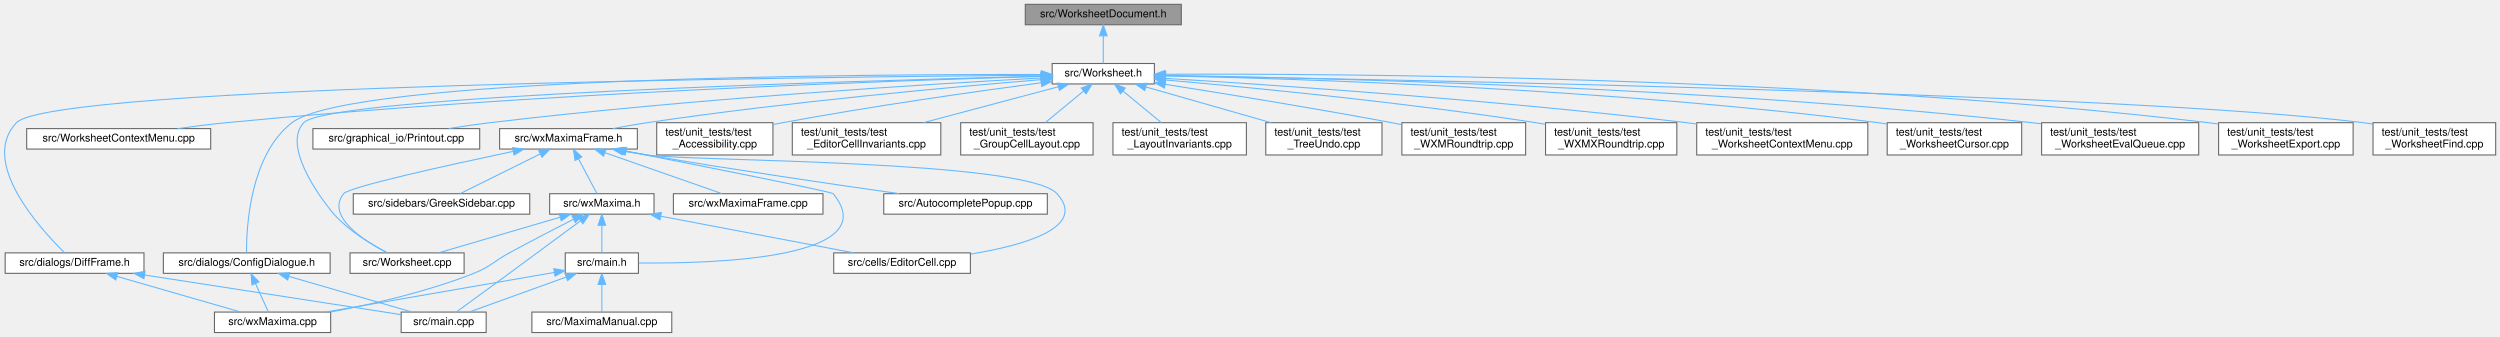
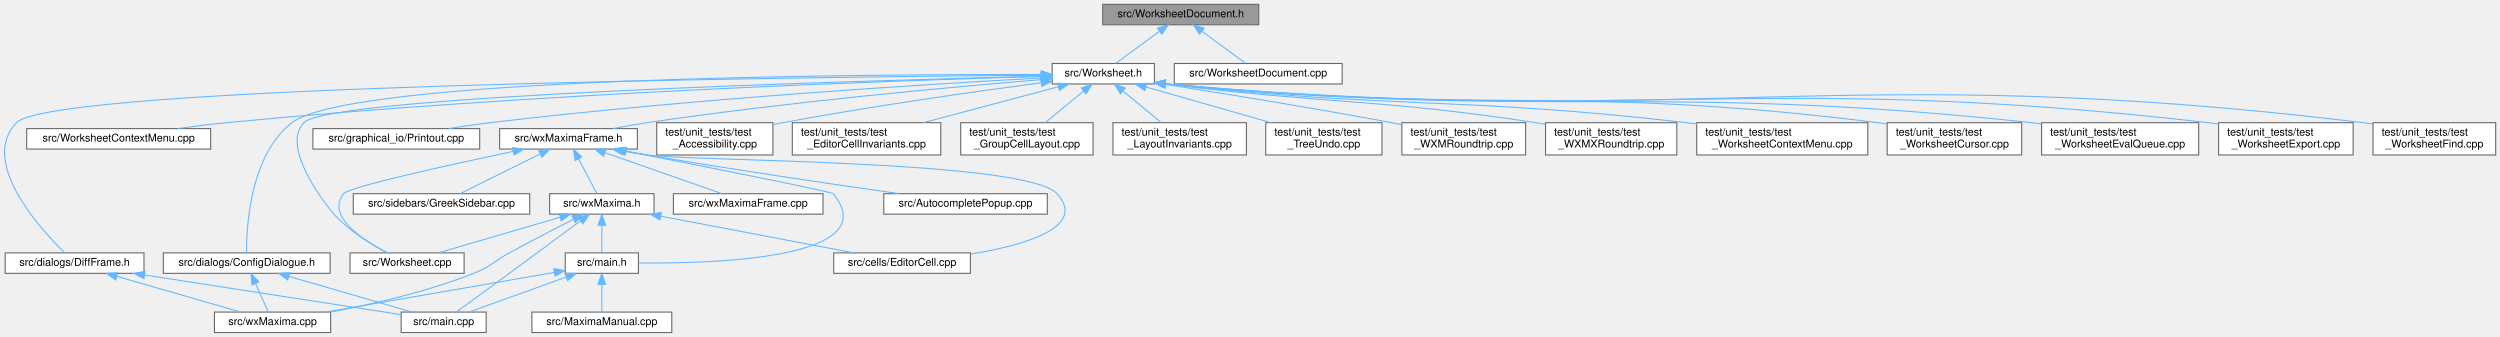
<svg xmlns="http://www.w3.org/2000/svg" xmlns:xlink="http://www.w3.org/1999/xlink" width="2323pt" height="313pt" viewBox="0.00 0.00 2323.30 313.00">
  <g id="graph0" class="graph" transform="scale(1 1) rotate(0) translate(4 309)">
    <g id="node1" class="node">
      <g id="a_node1">
        <a xlink:title="The document half of the worksheet: the state and commands that describe the edited document itself,...">
-           <polygon fill="#999999" stroke="#666666" points="1093.8,-305 948.8,-305 948.8,-286 1093.8,-286 1093.8,-305" />
-           <text text-anchor="middle" x="1021.3" y="-293" font-family="Helvetica,sans-Serif" font-size="10.00">src/WorksheetDocument.h</text>
+           <polygon fill="#999999" stroke="#666666" points="1165.8,-305 1020.8,-305 1020.8,-286 1165.8,-286 1165.8,-305" />
+           <text text-anchor="middle" x="1093.3" y="-293" font-family="Helvetica,sans-Serif" font-size="10.00">src/WorksheetDocument.h</text>
        </a>
      </g>
    </g>
    <g id="node2" class="node">
      <g id="a_node2">
        <a xlink:href="Worksheet_8h.html" target="_top" xlink:title="This file defines the class Worksheet.">
          <polygon fill="white" stroke="#666666" points="1068.8,-250 973.8,-250 973.8,-231 1068.8,-231 1068.8,-250" />
          <text text-anchor="middle" x="1021.3" y="-238" font-family="Helvetica,sans-Serif" font-size="10.00">src/Worksheet.h</text>
        </a>
      </g>
    </g>
    <g id="edge1" class="edge">
-       <path fill="none" stroke="#63b8ff" d="M1021.3,-275.66C1021.3,-266.93 1021.3,-256.99 1021.3,-250.09" />
-       <polygon fill="#63b8ff" stroke="#63b8ff" points="1017.8,-275.75 1021.3,-285.75 1024.8,-275.75 1017.8,-275.75" />
+       <path fill="none" stroke="#63b8ff" d="M1073.43,-279.88C1060.48,-270.34 1044,-258.21 1033.08,-250.17" />
+       <polygon fill="#63b8ff" stroke="#63b8ff" points="1071.6,-282.88 1081.73,-285.98 1075.75,-277.24 1071.6,-282.88" />
+     </g>
+     <g id="node30" class="node">
+       <g id="a_node30">
+         <a xlink:href="WorksheetDocument_8cpp.html" target="_top" xlink:title="Implementation of WorksheetDocument's structural edits - see WorksheetDocument.h.">
+           <polygon fill="white" stroke="#666666" points="1243.3,-250 1087.3,-250 1087.3,-231 1243.3,-231 1243.3,-250" />
+           <text text-anchor="middle" x="1165.3" y="-238" font-family="Helvetica,sans-Serif" font-size="10.00">src/WorksheetDocument.cpp</text>
+         </a>
+       </g>
+     </g>
+     <g id="edge39" class="edge">
+       <path fill="none" stroke="#63b8ff" d="M1113.16,-279.88C1126.12,-270.34 1142.6,-258.21 1153.52,-250.17" />
+       <polygon fill="#63b8ff" stroke="#63b8ff" points="1110.85,-277.24 1104.87,-285.98 1115,-282.88 1110.85,-277.24" />
    </g>
    <g id="node3" class="node">
      <g id="a_node3">
        <a xlink:href="Worksheet_8cpp.html" target="_top" xlink:title="This file defines the class Worksheet.">
          <polygon fill="white" stroke="#666666" points="427.3,-74 321.3,-74 321.3,-55 427.3,-55 427.3,-74" />
          <text text-anchor="middle" x="374.3" y="-62" font-family="Helvetica,sans-Serif" font-size="10.00">src/Worksheet.cpp</text>
        </a>
      </g>
    </g>
    <g id="edge2" class="edge">
      <path fill="none" stroke="#63b8ff" d="M963.71,-238.18C793.26,-234.01 301.72,-219.86 278.3,-195 255.55,-170.85 302.88,-113.81 306.3,-110 320.34,-94.35 341.07,-81.84 355.95,-74.12" />
      <polygon fill="#63b8ff" stroke="#63b8ff" points="963.66,-241.68 973.75,-238.43 963.83,-234.69 963.66,-241.68" />
    </g>
    <g id="node4" class="node">
      <g id="a_node4">
        <a xlink:href="WorksheetContextMenu_8cpp.html" target="_top" xlink:title="The worksheet's right-click context menu (see WorksheetContextMenu.h).">
          <polygon fill="white" stroke="#666666" points="191.8,-189.5 20.8,-189.5 20.8,-170.5 191.8,-170.5 191.8,-189.5" />
          <text text-anchor="middle" x="106.3" y="-177.5" font-family="Helvetica,sans-Serif" font-size="10.00">src/WorksheetContextMenu.cpp</text>
        </a>
      </g>
    </g>
    <g id="edge3" class="edge">
      <path fill="none" stroke="#63b8ff" d="M963.4,-238.02C829.75,-234.24 489.46,-222.5 206.3,-195 191.56,-193.57 175.65,-191.56 160.96,-189.5" />
      <polygon fill="#63b8ff" stroke="#63b8ff" points="963.33,-241.52 973.42,-238.3 963.53,-234.52 963.33,-241.52" />
    </g>
    <g id="node5" class="node">
      <g id="a_node5">
        <a xlink:href="ConfigDialogue_8h.html" target="_top" xlink:title="The configuration dialog.">
          <polygon fill="white" stroke="#666666" points="302.8,-74 147.8,-74 147.8,-55 302.8,-55 302.8,-74" />
          <text text-anchor="middle" x="225.3" y="-62" font-family="Helvetica,sans-Serif" font-size="10.00">src/dialogs/ConfigDialogue.h</text>
        </a>
      </g>
    </g>
    <g id="edge4" class="edge">
      <path fill="none" stroke="#63b8ff" d="M963.7,-239.78C796.91,-240.09 321.92,-237.22 267.3,-195 228.4,-164.93 224.99,-98.23 225.07,-74.28" />
      <polygon fill="#63b8ff" stroke="#63b8ff" points="963.77,-243.28 973.76,-239.76 963.76,-236.28 963.77,-243.28" />
    </g>
    <g id="node8" class="node">
      <g id="a_node8">
        <a xlink:href="DiffFrame_8h_source.html" target="_top" xlink:title=" ">
          <polygon fill="white" stroke="#666666" points="129.8,-74 0.8,-74 0.8,-55 129.8,-55 129.8,-74" />
          <text text-anchor="middle" x="65.3" y="-62" font-family="Helvetica,sans-Serif" font-size="10.00">src/dialogs/DiffFrame.h</text>
        </a>
      </g>
    </g>
    <g id="edge7" class="edge">
      <path fill="none" stroke="#63b8ff" d="M963.53,-239.14C753.97,-237.53 44.38,-229.57 11.3,-195 -23.39,-158.75 32.71,-96.98 55.95,-74.24" />
      <polygon fill="#63b8ff" stroke="#63b8ff" points="963.68,-242.64 973.71,-239.21 963.73,-235.64 963.68,-242.64" />
    </g>
    <g id="node9" class="node">
      <g id="a_node9">
        <a xlink:href="Printout_8cpp.html" target="_top" xlink:title="This file defines the class MathPrintOut.">
          <polygon fill="white" stroke="#666666" points="441.8,-189.5 286.8,-189.5 286.8,-170.5 441.8,-170.5 441.8,-189.5" />
          <text text-anchor="middle" x="364.3" y="-177.5" font-family="Helvetica,sans-Serif" font-size="10.00">src/graphical_io/Printout.cpp</text>
        </a>
      </g>
    </g>
    <g id="edge10" class="edge">
      <path fill="none" stroke="#63b8ff" d="M963.3,-236.54C860.08,-230.92 637.83,-217.25 451.3,-195 438.84,-193.51 425.44,-191.54 412.98,-189.55" />
      <polygon fill="#63b8ff" stroke="#63b8ff" points="963.33,-240.05 973.5,-237.09 963.71,-233.06 963.33,-240.05" />
    </g>
    <g id="node10" class="node">
      <g id="a_node10">
        <a xlink:href="wxMaximaFrame_8h.html" target="_top" xlink:title="This file declares the class wxMaximaFrame.">
          <polygon fill="white" stroke="#666666" points="588.3,-189.5 460.3,-189.5 460.3,-170.5 588.3,-170.5 588.3,-189.5" />
          <text text-anchor="middle" x="524.3" y="-177.5" font-family="Helvetica,sans-Serif" font-size="10.00">src/wxMaximaFrame.h</text>
        </a>
      </g>
    </g>
    <g id="edge11" class="edge">
      <path fill="none" stroke="#63b8ff" d="M963.68,-235.01C881.93,-228.3 727.72,-214.31 597.3,-195 586.96,-193.47 575.85,-191.5 565.5,-189.54" />
      <polygon fill="#63b8ff" stroke="#63b8ff" points="963.51,-238.51 973.76,-235.84 964.08,-231.54 963.51,-238.51" />
    </g>
    <g id="node18" class="node">
      <g id="a_node18">
        <a xlink:href="test__Accessibility_8cpp.html" target="_top" xlink:title="Logic-level regression tests for wxMaxima's custom wxAccessible classes.">
          <polygon fill="white" stroke="#666666" points="714.3,-195 606.3,-195 606.3,-165 714.3,-165 714.3,-195" />
          <text text-anchor="start" x="614.3" y="-183" font-family="Helvetica,sans-Serif" font-size="10.00">test/unit_tests/test</text>
          <text text-anchor="middle" x="660.3" y="-172" font-family="Helvetica,sans-Serif" font-size="10.00">_Accessibility.cpp</text>
        </a>
      </g>
    </g>
    <g id="edge27" class="edge">
      <path fill="none" stroke="#63b8ff" d="M963.58,-232.11C903.4,-224.11 806.44,-210.43 723.3,-195 720.43,-194.47 717.5,-193.9 714.55,-193.31" />
      <polygon fill="#63b8ff" stroke="#63b8ff" points="963.27,-235.6 973.64,-233.44 964.19,-228.66 963.27,-235.6" />
    </g>
    <g id="node19" class="node">
      <g id="a_node19">
        <a xlink:href="test__EditorCellInvariants_8cpp.html" target="_top" xlink:title="Hardening tests for EditorCell's text-editing core.">
          <polygon fill="white" stroke="#666666" points="870.3,-195 732.3,-195 732.3,-165 870.3,-165 870.3,-195" />
          <text text-anchor="start" x="740.3" y="-183" font-family="Helvetica,sans-Serif" font-size="10.00">test/unit_tests/test</text>
          <text text-anchor="middle" x="801.3" y="-172" font-family="Helvetica,sans-Serif" font-size="10.00">_EditorCellInvariants.cpp</text>
        </a>
      </g>
    </g>
    <g id="edge28" class="edge">
      <path fill="none" stroke="#63b8ff" d="M979.26,-228.32C943.69,-218.86 892.53,-205.26 854.19,-195.06" />
      <polygon fill="#63b8ff" stroke="#63b8ff" points="978.75,-231.81 989.31,-230.99 980.54,-225.04 978.75,-231.81" />
    </g>
    <g id="node20" class="node">
      <g id="a_node20">
        <a xlink:href="test__GroupCellLayout_8cpp.html" target="_top" xlink:title="Regression tests for the GroupCell &lt;-&gt; EditorCell layout coupling.">
          <polygon fill="white" stroke="#666666" points="1011.8,-195 888.8,-195 888.8,-165 1011.8,-165 1011.8,-195" />
          <text text-anchor="start" x="896.8" y="-183" font-family="Helvetica,sans-Serif" font-size="10.00">test/unit_tests/test</text>
          <text text-anchor="middle" x="950.3" y="-172" font-family="Helvetica,sans-Serif" font-size="10.00">_GroupCellLayout.cpp</text>
        </a>
      </g>
    </g>
    <g id="edge29" class="edge">
      <path fill="none" stroke="#63b8ff" d="M1003.1,-224.5C992.11,-215.45 978.21,-204 967.43,-195.11" />
      <polygon fill="#63b8ff" stroke="#63b8ff" points="1000.88,-227.21 1010.82,-230.87 1005.33,-221.81 1000.88,-227.21" />
    </g>
    <g id="node21" class="node">
      <g id="a_node21">
        <a xlink:href="test__LayoutInvariants_8cpp.html" target="_top" xlink:title="Layout idempotency invariants.">
          <polygon fill="white" stroke="#666666" points="1154.3,-195 1030.3,-195 1030.3,-165 1154.3,-165 1154.3,-195" />
          <text text-anchor="start" x="1038.3" y="-183" font-family="Helvetica,sans-Serif" font-size="10.00">test/unit_tests/test</text>
          <text text-anchor="middle" x="1092.3" y="-172" font-family="Helvetica,sans-Serif" font-size="10.00">_LayoutInvariants.cpp</text>
        </a>
      </g>
    </g>
    <g id="edge30" class="edge">
      <path fill="none" stroke="#63b8ff" d="M1039.5,-224.5C1050.48,-215.45 1064.39,-204 1075.17,-195.11" />
      <polygon fill="#63b8ff" stroke="#63b8ff" points="1037.27,-221.81 1031.78,-230.87 1041.72,-227.21 1037.27,-221.81" />
    </g>
    <g id="node22" class="node">
      <g id="a_node22">
        <a xlink:href="test__TreeUndo_8cpp.html" target="_top" xlink:title="Regression tests for the worksheet's cell-tree undo/redo (the TreeUndo_* subsystem of Worksheet).">
          <polygon fill="white" stroke="#666666" points="1280.3,-195 1172.3,-195 1172.3,-165 1280.3,-165 1280.3,-195" />
          <text text-anchor="start" x="1180.3" y="-183" font-family="Helvetica,sans-Serif" font-size="10.00">test/unit_tests/test</text>
          <text text-anchor="middle" x="1226.3" y="-172" font-family="Helvetica,sans-Serif" font-size="10.00">_TreeUndo.cpp</text>
        </a>
      </g>
    </g>
    <g id="edge31" class="edge">
      <path fill="none" stroke="#63b8ff" d="M1060.9,-228.2C1094.02,-218.75 1141.44,-205.22 1177.01,-195.06" />
      <polygon fill="#63b8ff" stroke="#63b8ff" points="1059.76,-224.88 1051.11,-230.99 1061.68,-231.62 1059.76,-224.88" />
    </g>
    <g id="node23" class="node">
      <g id="a_node23">
        <a xlink:href="test__WXMRoundtrip_8cpp.html" target="_top" xlink:title="Regression tests for images surviving the .wxm serialization round-trip.">
          <polygon fill="white" stroke="#666666" points="1413.8,-195 1298.8,-195 1298.8,-165 1413.8,-165 1413.8,-195" />
          <text text-anchor="start" x="1306.8" y="-183" font-family="Helvetica,sans-Serif" font-size="10.00">test/unit_tests/test</text>
          <text text-anchor="middle" x="1356.3" y="-172" font-family="Helvetica,sans-Serif" font-size="10.00">_WXMRoundtrip.cpp</text>
        </a>
      </g>
    </g>
    <g id="edge32" class="edge">
      <path fill="none" stroke="#63b8ff" d="M1078.98,-230.63C1133.34,-222.1 1217,-208.55 1289.3,-195 1292.34,-194.43 1295.45,-193.83 1298.59,-193.22" />
      <polygon fill="#63b8ff" stroke="#63b8ff" points="1078.19,-227.21 1068.85,-232.21 1079.27,-234.13 1078.19,-227.21" />
    </g>
    <g id="node24" class="node">
      <g id="a_node24">
        <a xlink:href="test__WXMXRoundtrip_8cpp.html" target="_top" xlink:title="Round-trip tests for the .wxmx content.xml (the MathML-like math format).">
          <polygon fill="white" stroke="#666666" points="1554.3,-195 1432.3,-195 1432.3,-165 1554.3,-165 1554.3,-195" />
          <text text-anchor="start" x="1440.3" y="-183" font-family="Helvetica,sans-Serif" font-size="10.00">test/unit_tests/test</text>
          <text text-anchor="middle" x="1493.3" y="-172" font-family="Helvetica,sans-Serif" font-size="10.00">_WXMXRoundtrip.cpp</text>
        </a>
      </g>
    </g>
    <g id="edge33" class="edge">
-       <path fill="none" stroke="#63b8ff" d="M1078.95,-234.71C1157.2,-227.84 1301.28,-213.92 1423.3,-195 1426.24,-194.54 1429.24,-194.05 1432.27,-193.53" />
-       <polygon fill="#63b8ff" stroke="#63b8ff" points="1078.48,-231.24 1068.82,-235.59 1079.08,-238.21 1078.48,-231.24" />
+       <path fill="none" stroke="#63b8ff" d="M1079.16,-230.95C1233,-211.89 1274.15,-217.65 1423.3,-195 1426.24,-194.55 1429.24,-194.07 1432.27,-193.55" />
+       <polygon fill="#63b8ff" stroke="#63b8ff" points="1078.35,-227.53 1068.86,-232.25 1079.22,-234.47 1078.35,-227.53" />
    </g>
    <g id="node25" class="node">
      <g id="a_node25">
        <a xlink:href="test__WorksheetContextMenu_8cpp.html" target="_top" xlink:title="Regression tests for the worksheet's right-click context menu.">
          <polygon fill="white" stroke="#666666" points="1731.8,-195 1572.8,-195 1572.8,-165 1731.8,-165 1731.8,-195" />
          <text text-anchor="start" x="1580.8" y="-183" font-family="Helvetica,sans-Serif" font-size="10.00">test/unit_tests/test</text>
          <text text-anchor="middle" x="1652.3" y="-172" font-family="Helvetica,sans-Serif" font-size="10.00">_WorksheetContextMenu.cpp</text>
        </a>
      </g>
    </g>
    <g id="edge34" class="edge">
-       <path fill="none" stroke="#63b8ff" d="M1079.02,-236.17C1178.23,-230.13 1387.42,-216.02 1563.3,-195 1566.41,-194.63 1569.57,-194.23 1572.76,-193.81" />
-       <polygon fill="#63b8ff" stroke="#63b8ff" points="1078.68,-232.68 1068.91,-236.78 1079.1,-239.67 1078.68,-232.68" />
+       <path fill="none" stroke="#63b8ff" d="M1078.92,-231.03C1294.83,-207.42 1351.83,-219.44 1563.3,-195 1566.41,-194.64 1569.57,-194.25 1572.77,-193.84" />
+       <polygon fill="#63b8ff" stroke="#63b8ff" points="1078.4,-227.56 1068.85,-232.14 1079.17,-234.52 1078.4,-227.56" />
    </g>
    <g id="node26" class="node">
      <g id="a_node26">
        <a xlink:href="test__WorksheetCursor_8cpp.html" target="_top" xlink:title="Pins the worksheet's cursor model before it is gathered into a cursor class.">
          <polygon fill="white" stroke="#666666" points="1874.8,-195 1749.8,-195 1749.8,-165 1874.8,-165 1874.8,-195" />
          <text text-anchor="start" x="1757.8" y="-183" font-family="Helvetica,sans-Serif" font-size="10.00">test/unit_tests/test</text>
          <text text-anchor="middle" x="1812.3" y="-172" font-family="Helvetica,sans-Serif" font-size="10.00">_WorksheetCursor.cpp</text>
        </a>
      </g>
    </g>
    <g id="edge35" class="edge">
-       <path fill="none" stroke="#63b8ff" d="M1079.39,-238.53C1202.12,-235.89 1496.59,-226.55 1741.3,-195 1744.04,-194.65 1746.83,-194.25 1749.65,-193.82" />
-       <polygon fill="#63b8ff" stroke="#63b8ff" points="1079.03,-235.03 1069.11,-238.74 1079.18,-242.03 1079.03,-235.03" />
+       <path fill="none" stroke="#63b8ff" d="M1078.97,-231.05C1373.64,-201.88 1451.77,-231.22 1741.3,-195 1744.04,-194.66 1746.84,-194.27 1749.66,-193.85" />
+       <polygon fill="#63b8ff" stroke="#63b8ff" points="1078.44,-227.59 1068.84,-232.07 1079.14,-234.55 1078.44,-227.59" />
    </g>
    <g id="node27" class="node">
      <g id="a_node27">
        <a xlink:href="test__WorksheetEvalQueue_8cpp.html" target="_top" xlink:title="Pins the worksheet's &quot;add cells to the evaluation queue&quot; behavior before the Add*ToEvaluationQueue fa...">
          <polygon fill="white" stroke="#666666" points="2039.3,-195 1893.3,-195 1893.3,-165 2039.3,-165 2039.3,-195" />
          <text text-anchor="start" x="1901.3" y="-183" font-family="Helvetica,sans-Serif" font-size="10.00">test/unit_tests/test</text>
          <text text-anchor="middle" x="1966.3" y="-172" font-family="Helvetica,sans-Serif" font-size="10.00">_WorksheetEvalQueue.cpp</text>
        </a>
      </g>
    </g>
    <g id="edge36" class="edge">
-       <path fill="none" stroke="#63b8ff" d="M1079.19,-238.86C1218.34,-236.82 1582.44,-228.43 1884.3,-195 1887.17,-194.68 1890.09,-194.33 1893.04,-193.95" />
-       <polygon fill="#63b8ff" stroke="#63b8ff" points="1079.12,-235.36 1069.17,-239 1079.22,-242.36 1079.12,-235.36" />
+       <path fill="none" stroke="#63b8ff" d="M1078.97,-231.06C1436.96,-197.19 1531.07,-232.89 1884.3,-195 1887.17,-194.69 1890.09,-194.35 1893.04,-193.97" />
+       <polygon fill="#63b8ff" stroke="#63b8ff" points="1078.46,-227.6 1068.84,-232.04 1079.13,-234.57 1078.46,-227.6" />
    </g>
    <g id="node28" class="node">
      <g id="a_node28">
        <a xlink:href="test__WorksheetExport_8cpp.html" target="_top" xlink:title="Safety net for the export/serialization cluster of Worksheet.">
          <polygon fill="white" stroke="#666666" points="2182.8,-195 2057.8,-195 2057.8,-165 2182.8,-165 2182.8,-195" />
          <text text-anchor="start" x="2065.8" y="-183" font-family="Helvetica,sans-Serif" font-size="10.00">test/unit_tests/test</text>
          <text text-anchor="middle" x="2120.3" y="-172" font-family="Helvetica,sans-Serif" font-size="10.00">_WorksheetExport.cpp</text>
        </a>
      </g>
    </g>
    <g id="edge37" class="edge">
-       <path fill="none" stroke="#63b8ff" d="M1079.19,-240C1235.88,-240.7 1681.22,-238.4 2048.3,-195 2051.33,-194.64 2054.43,-194.23 2057.56,-193.77" />
-       <polygon fill="#63b8ff" stroke="#63b8ff" points="1078.86,-236.5 1068.85,-239.95 1078.83,-243.5 1078.86,-236.5" />
+       <path fill="none" stroke="#63b8ff" d="M1079.07,-231.07C1509.63,-191.95 1623.07,-243.93 2048.3,-195 2051.34,-194.65 2054.43,-194.24 2057.56,-193.79" />
+       <polygon fill="#63b8ff" stroke="#63b8ff" points="1078.47,-227.61 1068.84,-232.01 1079.12,-234.58 1078.47,-227.61" />
    </g>
    <g id="node29" class="node">
      <g id="a_node29">
        <a xlink:href="test__WorksheetFind_8cpp.html" target="_top" xlink:title="Pins the worksheet's find/replace behavior before the search engine is extracted into WorksheetSearch...">
          <polygon fill="white" stroke="#666666" points="2315.3,-195 2201.3,-195 2201.3,-165 2315.3,-165 2315.3,-195" />
          <text text-anchor="start" x="2209.3" y="-183" font-family="Helvetica,sans-Serif" font-size="10.00">test/unit_tests/test</text>
          <text text-anchor="middle" x="2258.3" y="-172" font-family="Helvetica,sans-Serif" font-size="10.00">_WorksheetFind.cpp</text>
        </a>
      </g>
    </g>
    <g id="edge38" class="edge">
-       <path fill="none" stroke="#63b8ff" d="M1079.36,-238.61C1284.31,-235.26 1973.26,-222.19 2192.3,-195 2195.21,-194.64 2198.17,-194.22 2201.16,-193.74" />
-       <polygon fill="#63b8ff" stroke="#63b8ff" points="1079.06,-235.11 1069.12,-238.77 1079.17,-242.11 1079.06,-235.11" />
+       <path fill="none" stroke="#63b8ff" d="M1079.09,-231.07C1573.44,-187.32 1703.89,-254.22 2192.3,-195 2195.21,-194.65 2198.17,-194.23 2201.17,-193.76" />
+       <polygon fill="#63b8ff" stroke="#63b8ff" points="1078.48,-227.61 1068.84,-231.99 1079.11,-234.58 1078.48,-227.61" />
    </g>
    <g id="node6" class="node">
      <g id="a_node6">
        <a xlink:href="main_8cpp.html" target="_top" xlink:title="The file that defines the starting point of the program.">
          <polygon fill="white" stroke="#666666" points="447.8,-19 368.8,-19 368.8,0 447.8,0 447.8,-19" />
          <text text-anchor="middle" x="408.3" y="-7" font-family="Helvetica,sans-Serif" font-size="10.00">src/main.cpp</text>
        </a>
      </g>
    </g>
    <g id="edge5" class="edge">
      <path fill="none" stroke="#63b8ff" d="M264.37,-52.18C298.6,-42.27 347.59,-28.08 378.67,-19.08" />
      <polygon fill="#63b8ff" stroke="#63b8ff" points="263.33,-48.84 254.7,-54.98 265.28,-55.56 263.33,-48.84" />
    </g>
    <g id="node7" class="node">
      <g id="a_node7">
        <a xlink:href="wxMaxima_8cpp.html" target="_top" xlink:title="This file defines the contents of the class wxMaxima that contains most of the program's logic.">
          <polygon fill="white" stroke="#666666" points="303.3,-19 195.3,-19 195.3,0 303.3,0 303.3,-19" />
          <text text-anchor="middle" x="249.3" y="-7" font-family="Helvetica,sans-Serif" font-size="10.00">src/wxMaxima.cpp</text>
        </a>
      </g>
    </g>
    <g id="edge6" class="edge">
      <path fill="none" stroke="#63b8ff" d="M233.44,-45.53C237.48,-36.6 242.18,-26.22 245.41,-19.09" />
      <polygon fill="#63b8ff" stroke="#63b8ff" points="230.2,-44.19 229.26,-54.75 236.58,-47.08 230.2,-44.19" />
    </g>
    <g id="edge8" class="edge">
      <path fill="none" stroke="#63b8ff" d="M130.47,-53.43C200.71,-42.58 310.24,-25.65 368.58,-16.64" />
      <polygon fill="#63b8ff" stroke="#63b8ff" points="129.76,-50 120.41,-54.98 130.83,-56.92 129.76,-50" />
    </g>
    <g id="edge9" class="edge">
      <path fill="none" stroke="#63b8ff" d="M104.59,-52.18C139,-42.27 188.26,-28.08 219.5,-19.08" />
      <polygon fill="#63b8ff" stroke="#63b8ff" points="103.5,-48.85 94.86,-54.98 105.44,-55.58 103.5,-48.85" />
    </g>
    <g id="edge13" class="edge">
      <path fill="none" stroke="#63b8ff" d="M472.72,-168.32C412.45,-155.6 320.26,-135.28 315.3,-129 298.89,-108.21 332.93,-85.99 355.81,-74.14" />
      <polygon fill="#63b8ff" stroke="#63b8ff" points="472.33,-171.82 482.83,-170.45 473.77,-164.97 472.33,-171.82" />
    </g>
    <g id="node11" class="node">
      <g id="a_node11">
        <a xlink:href="AutocompletePopup_8cpp.html" target="_top" xlink:title="This file defines the class AutocompletePopup.">
          <polygon fill="white" stroke="#666666" points="969.3,-129 817.3,-129 817.3,-110 969.3,-110 969.3,-129" />
          <text text-anchor="middle" x="893.3" y="-117" font-family="Helvetica,sans-Serif" font-size="10.00">src/AutocompletePopup.cpp</text>
        </a>
      </g>
    </g>
    <g id="edge12" class="edge">
      <path fill="none" stroke="#63b8ff" d="M576.99,-168.63C583.82,-167.37 590.72,-166.13 597.3,-165 678.1,-151.18 771.72,-137.5 831.67,-129.03" />
      <polygon fill="#63b8ff" stroke="#63b8ff" points="576.27,-165.21 567.09,-170.49 577.57,-172.09 576.27,-165.21" />
    </g>
    <g id="node12" class="node">
      <g id="a_node12">
        <a xlink:href="EditorCell_8cpp.html" target="_top" xlink:title="This file defines the class EditorCell.">
          <polygon fill="white" stroke="#666666" points="897.8,-74 770.8,-74 770.8,-55 897.8,-55 897.8,-74" />
          <text text-anchor="middle" x="834.3" y="-62" font-family="Helvetica,sans-Serif" font-size="10.00">src/cells/EditorCell.cpp</text>
        </a>
      </g>
    </g>
    <g id="edge14" class="edge">
      <path fill="none" stroke="#63b8ff" d="M575.1,-168.61C582.53,-167.28 590.1,-166.03 597.3,-165 639.39,-158.99 949.68,-160.45 978.3,-129 1006.62,-97.88 948.76,-81.22 898.15,-72.89" />
      <polygon fill="#63b8ff" stroke="#63b8ff" points="574.31,-165.2 565.11,-170.46 575.58,-172.08 574.31,-165.2" />
    </g>
    <g id="node13" class="node">
      <g id="a_node13">
        <a xlink:href="main_8h.html" target="_top" xlink:title="This file declares the class wxMaxima that contains most of the program's logic.">
          <polygon fill="white" stroke="#666666" points="589.3,-74 521.3,-74 521.3,-55 589.3,-55 589.3,-74" />
          <text text-anchor="middle" x="555.3" y="-62" font-family="Helvetica,sans-Serif" font-size="10.00">src/main.h</text>
        </a>
      </g>
    </g>
    <g id="edge15" class="edge">
      <path fill="none" stroke="#63b8ff" d="M577.74,-168.57C649.63,-154.48 768.76,-130.88 770.3,-129 819.37,-68.95 661.81,-63.91 589.55,-64.63" />
      <polygon fill="#63b8ff" stroke="#63b8ff" points="577.07,-165.13 567.93,-170.49 578.41,-172 577.07,-165.13" />
    </g>
    <g id="node15" class="node">
      <g id="a_node15">
        <a xlink:href="GreekSidebar_8cpp.html" target="_top" xlink:title="This file defines the class GreekSidebar.">
          <polygon fill="white" stroke="#666666" points="488.3,-129 324.3,-129 324.3,-110 488.3,-110 488.3,-129" />
          <text text-anchor="middle" x="406.3" y="-117" font-family="Helvetica,sans-Serif" font-size="10.00">src/sidebars/GreekSidebar.cpp</text>
        </a>
      </g>
    </g>
    <g id="edge19" class="edge">
      <path fill="none" stroke="#63b8ff" d="M498.04,-165.98C475.3,-154.71 443.06,-138.73 423.48,-129.02" />
      <polygon fill="#63b8ff" stroke="#63b8ff" points="496.63,-169.19 507.14,-170.49 499.74,-162.92 496.63,-169.19" />
    </g>
    <g id="node16" class="node">
      <g id="a_node16">
        <a xlink:href="wxMaxima_8h.html" target="_top" xlink:title="This file declares the class wxMaxima that contains most of the program's logic.">
          <polygon fill="white" stroke="#666666" points="603.8,-129 506.8,-129 506.8,-110 603.8,-110 603.8,-129" />
          <text text-anchor="middle" x="555.3" y="-117" font-family="Helvetica,sans-Serif" font-size="10.00">src/wxMaxima.h</text>
        </a>
      </g>
    </g>
    <g id="edge20" class="edge">
      <path fill="none" stroke="#63b8ff" d="M533.58,-161.48C539.24,-150.81 546.21,-137.65 550.71,-129.17" />
      <polygon fill="#63b8ff" stroke="#63b8ff" points="530.46,-159.89 528.87,-170.37 536.65,-163.17 530.46,-159.89" />
    </g>
    <g id="node17" class="node">
      <g id="a_node17">
        <a xlink:href="wxMaximaFrame_8cpp.html" target="_top" xlink:title="This file defines the class wxMaximaFrame.">
          <polygon fill="white" stroke="#666666" points="760.8,-129 621.8,-129 621.8,-110 760.8,-110 760.8,-129" />
          <text text-anchor="middle" x="691.3" y="-117" font-family="Helvetica,sans-Serif" font-size="10.00">src/wxMaximaFrame.cpp</text>
        </a>
      </g>
    </g>
    <g id="edge26" class="edge">
      <path fill="none" stroke="#63b8ff" d="M558.07,-167.17C590.36,-155.86 638.28,-139.07 666.99,-129.02" />
      <polygon fill="#63b8ff" stroke="#63b8ff" points="556.86,-163.88 548.58,-170.49 559.18,-170.49 556.86,-163.88" />
    </g>
    <g id="edge17" class="edge">
      <path fill="none" stroke="#63b8ff" d="M522.16,-51.55C494.86,-41.71 456.79,-27.98 432.35,-19.17" />
      <polygon fill="#63b8ff" stroke="#63b8ff" points="521.09,-54.89 531.68,-54.98 523.46,-48.3 521.09,-54.89" />
    </g>
    <g id="edge18" class="edge">
      <path fill="none" stroke="#63b8ff" d="M511.03,-55.83C454.54,-46.05 357.1,-29.17 298.39,-19" />
      <polygon fill="#63b8ff" stroke="#63b8ff" points="510.64,-59.32 521.09,-57.57 511.83,-52.42 510.64,-59.32" />
    </g>
    <g id="node14" class="node">
      <g id="a_node14">
        <a xlink:href="MaximaManual_8cpp.html" target="_top" xlink:title="This file defines the class MaximaManual.">
          <polygon fill="white" stroke="#666666" points="620.3,-19 490.3,-19 490.3,0 620.3,0 620.3,-19" />
          <text text-anchor="middle" x="555.3" y="-7" font-family="Helvetica,sans-Serif" font-size="10.00">src/MaximaManual.cpp</text>
        </a>
      </g>
    </g>
    <g id="edge16" class="edge">
      <path fill="none" stroke="#63b8ff" d="M555.3,-44.66C555.3,-35.93 555.3,-25.99 555.3,-19.09" />
      <polygon fill="#63b8ff" stroke="#63b8ff" points="551.8,-44.75 555.3,-54.75 558.8,-44.75 551.8,-44.75" />
    </g>
    <g id="edge21" class="edge">
      <path fill="none" stroke="#63b8ff" d="M516.22,-107.06C482.39,-97.15 434.21,-83.04 403.61,-74.08" />
      <polygon fill="#63b8ff" stroke="#63b8ff" points="515.64,-110.53 526.22,-109.98 517.6,-103.82 515.64,-110.53" />
    </g>
    <g id="edge23" class="edge">
      <path fill="none" stroke="#63b8ff" d="M535.37,-103.73C517.95,-90.84 491.98,-71.65 469.3,-55 452.18,-42.44 432.3,-27.95 420.01,-19.01" />
      <polygon fill="#63b8ff" stroke="#63b8ff" points="533.51,-106.71 543.63,-109.85 537.68,-101.09 533.51,-106.71" />
    </g>
    <g id="edge25" class="edge">
      <path fill="none" stroke="#63b8ff" d="M528.69,-105.12C511.62,-96.44 489.03,-84.78 469.3,-74 454.45,-65.89 452.03,-61.25 436.3,-55 392.88,-37.76 341.02,-26.06 302.94,-19.01" />
      <polygon fill="#63b8ff" stroke="#63b8ff" points="527.54,-108.46 538.05,-109.86 530.71,-102.22 527.54,-108.46" />
    </g>
    <g id="edge22" class="edge">
      <path fill="none" stroke="#63b8ff" d="M610.23,-108.07C662.54,-98.13 740.32,-83.35 789.12,-74.08" />
      <polygon fill="#63b8ff" stroke="#63b8ff" points="609.3,-104.68 600.13,-109.98 610.6,-111.56 609.3,-104.68" />
    </g>
    <g id="edge24" class="edge">
      <path fill="none" stroke="#63b8ff" d="M555.3,-99.66C555.3,-90.93 555.3,-80.99 555.3,-74.09" />
      <polygon fill="#63b8ff" stroke="#63b8ff" points="551.8,-99.75 555.3,-109.75 558.8,-99.75 551.8,-99.75" />
    </g>
  </g>
</svg>
